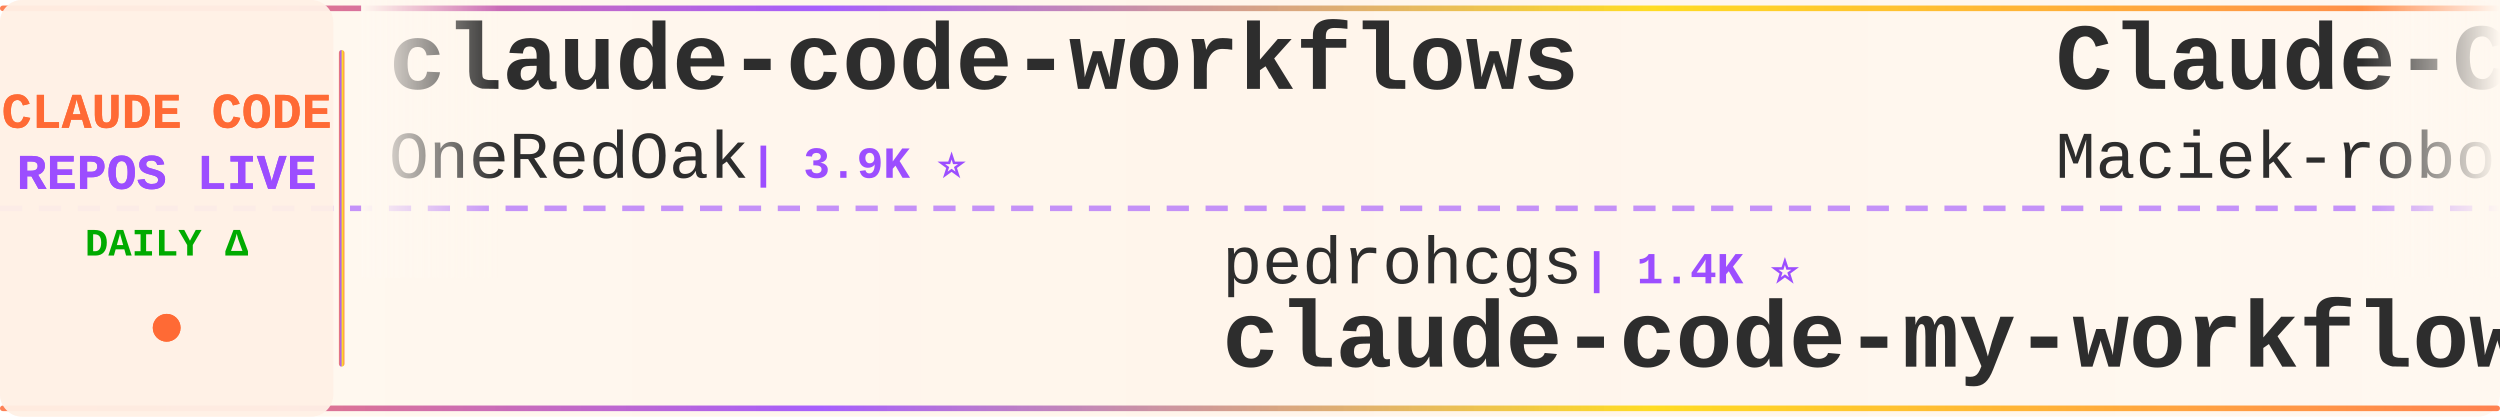
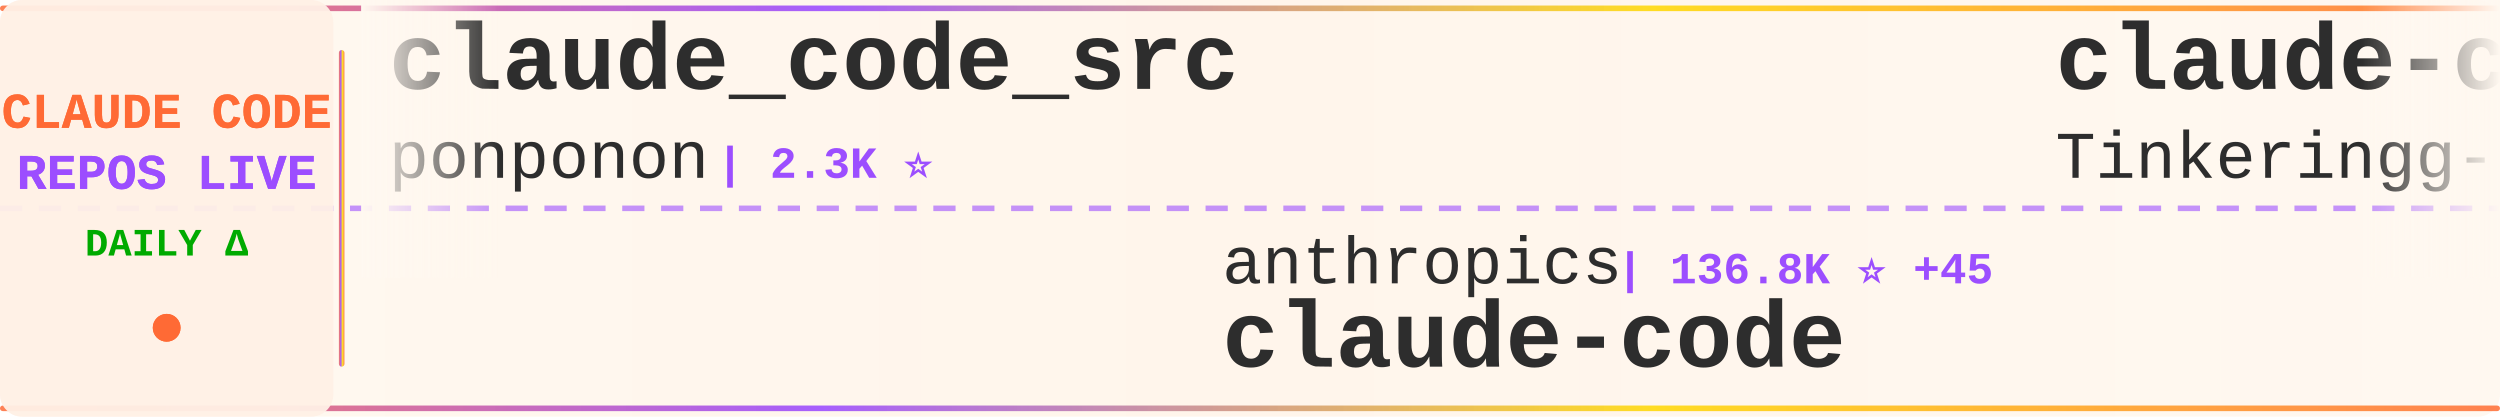
<svg xmlns="http://www.w3.org/2000/svg" width="900" height="150">
  <defs>
    <linearGradient id="tickerBg" x1="0%" y1="0%" x2="100%" y2="0%">
      <stop offset="0%" style="stop-color:#fff8f0;stop-opacity:0.98" />
      <stop offset="50%" style="stop-color:#fff5eb;stop-opacity:1" />
      <stop offset="100%" style="stop-color:#fff8f0;stop-opacity:0.98" />
    </linearGradient>
    <linearGradient id="borderGrad" x1="0%" y1="0%" x2="100%" y2="0%">
      <stop offset="0%" style="stop-color:#FF6B35;stop-opacity:0.85">
        <animate attributeName="stop-opacity" values="0.85;1;0.85" dur="2s" repeatCount="indefinite" />
      </stop>
      <stop offset="33%" style="stop-color:#9C4EFF;stop-opacity:0.9">
        <animate attributeName="stop-opacity" values="0.9;1;0.9" dur="2.2s" repeatCount="indefinite" />
      </stop>
      <stop offset="66%" style="stop-color:#FFD700;stop-opacity:0.85">
        <animate attributeName="stop-opacity" values="0.85;1;0.85" dur="1.8s" repeatCount="indefinite" />
      </stop>
      <stop offset="100%" style="stop-color:#FF6B35;stop-opacity:0.85">
        <animate attributeName="stop-opacity" values="0.85;1;0.85" dur="2s" repeatCount="indefinite" />
      </stop>
    </linearGradient>
    <filter id="textGlow">
      <feGaussianBlur stdDeviation="0.15" result="coloredBlur" />
      <feMerge>
        <feMergeNode in="coloredBlur" />
        <feMergeNode in="SourceGraphic" />
      </feMerge>
    </filter>
    <filter id="metricGlow">
      <feGaussianBlur stdDeviation="0.2" result="coloredBlur" />
      <feMerge>
        <feMergeNode in="coloredBlur" />
        <feMergeNode in="SourceGraphic" />
      </feMerge>
    </filter>
    <linearGradient id="leftFade" x1="0%" y1="0%" x2="100%" y2="0%">
      <stop offset="0%" style="stop-color:#fff8f0;stop-opacity:1" />
      <stop offset="100%" style="stop-color:#fff8f0;stop-opacity:0" />
    </linearGradient>
    <linearGradient id="rightFade" x1="0%" y1="0%" x2="100%" y2="0%">
      <stop offset="0%" style="stop-color:#fff8f0;stop-opacity:0" />
      <stop offset="100%" style="stop-color:#fff8f0;stop-opacity:1" />
    </linearGradient>
  </defs>
  <rect width="900" height="150" fill="url(#tickerBg)" rx="8" />
  <rect x="0" y="2" width="900" height="2" fill="url(#borderGrad)" rx="1" />
  <rect x="0" y="146" width="900" height="2" fill="url(#borderGrad)" rx="1" />
  <line x1="0" y1="75" x2="900" y2="75" stroke="#9C4EFF" stroke-width="2" stroke-dasharray="8 6" opacity="0.6" />
  <rect x="0" y="0" width="120" height="150" fill="#fff0e6" opacity="0.95" rx="8" />
  <text x="60" y="46" font-family="'Courier New', monospace" font-size="18" font-weight="bold" fill="#FF6B35" text-anchor="middle" filter="url(#textGlow)">
    CLAUDE CODE
  </text>
  <text x="60" y="68" font-family="'Courier New', monospace" font-size="18" font-weight="bold" fill="#9C4EFF" text-anchor="middle" filter="url(#textGlow)">
    REPOS LIVE
  </text>
  <text x="60" y="92" font-family="'Courier New', monospace" font-size="14" font-weight="bold" fill="#00aa00" text-anchor="middle">
    DAILY Δ
  </text>
  <circle cx="60" cy="118" r="5" fill="#FF6B35" filter="url(#metricGlow)">
    <animate attributeName="r" values="4;6;4" dur="1.5s" repeatCount="indefinite" />
    <animate attributeName="opacity" values="0.6;1;0.6" dur="1.5s" repeatCount="indefinite" />
  </circle>
  <rect x="122" y="18" width="2" height="114" fill="url(#borderGrad)" rx="1" />
  <clipPath id="tickerClip">
    <rect x="130" y="0" width="770" height="150" />
  </clipPath>
  <g clip-path="url(#tickerClip)">
    <g id="tickerItems">
      <animateTransform attributeName="transform" attributeType="XML" type="translate" from="0 0" to="-3000 0" dur="54s" repeatCount="indefinite" />
      <g transform="translate(0, 0)">
-         <text x="140" y="32" font-family="'Courier New', monospace" font-size="34" font-weight="bold" fill="#2d2d2d">claude-code-workflows</text>
-         <text x="140" y="64" font-family="'Courier New', monospace" font-size="24" font-weight="normal" fill="#2d2d2d" opacity="1.0">OneRedOak</text>
-         <text x="270" y="64" font-family="'Courier New', monospace" font-size="16" font-weight="bold" fill="#9C4EFF"> | 3.9K ⭐</text>
+         <text x="140" y="32" font-family="'Courier New', monospace" font-size="34" font-weight="bold" fill="#2d2d2d">claude_code_src</text>
+         <text x="140" y="64" font-family="'Courier New', monospace" font-size="24" font-weight="normal" fill="#2d2d2d" opacity="1.0">ponponon</text>
+         <text x="258" y="64" font-family="'Courier New', monospace" font-size="16" font-weight="bold" fill="#9C4EFF"> | 2.3K ⭐</text>
      </g>
      <g transform="translate(300, 0)">
-         <text x="140" y="102" font-family="'Courier New', monospace" font-size="24" font-weight="normal" fill="#2d2d2d" opacity="1.0">pedrohcgs</text>
-         <text x="270" y="102" font-family="'Courier New', monospace" font-size="16" font-weight="bold" fill="#9C4EFF"> | 1.4K ⭐</text>
-         <text x="140" y="132" font-family="'Courier New', monospace" font-size="34" font-weight="bold" fill="#2d2d2d">claude-code-my-workflow</text>
+         <text x="140" y="102" font-family="'Courier New', monospace" font-size="24" font-weight="normal" fill="#2d2d2d" opacity="1.0">anthropics</text>
+         <text x="282" y="102" font-family="'Courier New', monospace" font-size="16" font-weight="bold" fill="#9C4EFF"> | 136.8K ⭐ +45</text>
+         <text x="140" y="132" font-family="'Courier New', monospace" font-size="34" font-weight="bold" fill="#2d2d2d">claude-code</text>
      </g>
      <g transform="translate(600, 0)">
-         <text x="140" y="32" font-family="'Courier New', monospace" font-size="34" font-weight="bold" fill="#2d2d2d">Claude-Code-Usage-Monito...</text>
-         <text x="140" y="64" font-family="'Courier New', monospace" font-size="24" font-weight="normal" fill="#2d2d2d" opacity="1.0">Maciek-roboblog</text>
-         <text x="342" y="64" font-family="'Courier New', monospace" font-size="16" font-weight="bold" fill="#9C4EFF"> | 8.4K ⭐ +4</text>
+         <text x="140" y="32" font-family="'Courier New', monospace" font-size="34" font-weight="bold" fill="#2d2d2d">claude-code</text>
+         <text x="140" y="64" font-family="'Courier New', monospace" font-size="24" font-weight="normal" fill="#2d2d2d" opacity="1.0">Tinkeringg-Lab</text>
+         <text x="330" y="64" font-family="'Courier New', monospace" font-size="16" font-weight="bold" fill="#9C4EFF"> | 210 ⭐</text>
      </g>
      <g transform="translate(900, 0)">
-         <text x="140" y="102" font-family="'Courier New', monospace" font-size="24" font-weight="normal" fill="#2d2d2d" opacity="1.0">jqueryscript</text>
-         <text x="306" y="102" font-family="'Courier New', monospace" font-size="16" font-weight="bold" fill="#9C4EFF"> | 458 ⭐</text>
-         <text x="140" y="132" font-family="'Courier New', monospace" font-size="34" font-weight="bold" fill="#2d2d2d">awesome-claude-code</text>
+         <text x="140" y="102" font-family="'Courier New', monospace" font-size="24" font-weight="normal" fill="#2d2d2d" opacity="1.0">Onewon</text>
+         <text x="234" y="102" font-family="'Courier New', monospace" font-size="16" font-weight="bold" fill="#9C4EFF"> | 184 ⭐</text>
+         <text x="140" y="132" font-family="'Courier New', monospace" font-size="34" font-weight="bold" fill="#2d2d2d">claude-code</text>
      </g>
      <g transform="translate(1200, 0)">
-         <text x="140" y="32" font-family="'Courier New', monospace" font-size="34" font-weight="bold" fill="#2d2d2d">my-claude-code-setup</text>
-         <text x="140" y="64" font-family="'Courier New', monospace" font-size="24" font-weight="normal" fill="#2d2d2d" opacity="1.0">centminmod</text>
-         <text x="282" y="64" font-family="'Courier New', monospace" font-size="16" font-weight="bold" fill="#9C4EFF"> | 2.5K ⭐</text>
+         <text x="140" y="32" font-family="'Courier New', monospace" font-size="34" font-weight="bold" fill="#2d2d2d">claude_codex_bridge</text>
+         <text x="140" y="64" font-family="'Courier New', monospace" font-size="24" font-weight="normal" fill="#2d2d2d" opacity="1.0">SeemSeam</text>
+         <text x="258" y="64" font-family="'Courier New', monospace" font-size="16" font-weight="bold" fill="#9C4EFF"> | 3.2K ⭐ +1</text>
      </g>
      <g transform="translate(1500, 0)">
-         <text x="140" y="102" font-family="'Courier New', monospace" font-size="24" font-weight="normal" fill="#2d2d2d" opacity="1.0">repowise-dev</text>
-         <text x="306" y="102" font-family="'Courier New', monospace" font-size="16" font-weight="bold" fill="#9C4EFF"> | 1.1K ⭐</text>
-         <text x="140" y="132" font-family="'Courier New', monospace" font-size="34" font-weight="bold" fill="#2d2d2d">claude-code-prompts</text>
+         <text x="140" y="102" font-family="'Courier New', monospace" font-size="24" font-weight="normal" fill="#2d2d2d" opacity="1.0">alejandrobalderas</text>
+         <text x="366" y="102" font-family="'Courier New', monospace" font-size="16" font-weight="bold" fill="#9C4EFF"> | 2.4K ⭐ +2</text>
+         <text x="140" y="132" font-family="'Courier New', monospace" font-size="34" font-weight="bold" fill="#2d2d2d">claude-code-from-source</text>
      </g>
      <g transform="translate(1800, 0)">
-         <text x="140" y="32" font-family="'Courier New', monospace" font-size="34" font-weight="bold" fill="#2d2d2d">ECC</text>
-         <text x="140" y="64" font-family="'Courier New', monospace" font-size="24" font-weight="normal" fill="#2d2d2d" opacity="1.0">affaan-m</text>
-         <text x="258" y="64" font-family="'Courier New', monospace" font-size="16" font-weight="bold" fill="#9C4EFF"> | 227.1K ⭐ +80</text>
+         <text x="140" y="32" font-family="'Courier New', monospace" font-size="34" font-weight="bold" fill="#2d2d2d">claude-code-book</text>
+         <text x="140" y="64" font-family="'Courier New', monospace" font-size="24" font-weight="normal" fill="#2d2d2d" opacity="1.0">lintsinghua</text>
+         <text x="294" y="64" font-family="'Courier New', monospace" font-size="16" font-weight="bold" fill="#9C4EFF"> | 3.9K ⭐ +3</text>
      </g>
      <g transform="translate(2100, 0)">
-         <text x="140" y="102" font-family="'Courier New', monospace" font-size="24" font-weight="normal" fill="#2d2d2d" opacity="1.0">VILA-Lab</text>
-         <text x="258" y="102" font-family="'Courier New', monospace" font-size="16" font-weight="bold" fill="#9C4EFF"> | 1.8K ⭐ +1</text>
-         <text x="140" y="132" font-family="'Courier New', monospace" font-size="34" font-weight="bold" fill="#2d2d2d">Dive-into-Claude-Code</text>
+         <text x="140" y="102" font-family="'Courier New', monospace" font-size="24" font-weight="normal" fill="#2d2d2d" opacity="1.0">shanraisshan</text>
+         <text x="306" y="102" font-family="'Courier New', monospace" font-size="16" font-weight="bold" fill="#9C4EFF"> | 62.2K ⭐ +41</text>
+         <text x="140" y="132" font-family="'Courier New', monospace" font-size="34" font-weight="bold" fill="#2d2d2d">claude-code-best-practic...</text>
      </g>
      <g transform="translate(2400, 0)">
-         <text x="140" y="32" font-family="'Courier New', monospace" font-size="34" font-weight="bold" fill="#2d2d2d">claude-code-telegram</text>
-         <text x="140" y="64" font-family="'Courier New', monospace" font-size="24" font-weight="normal" fill="#2d2d2d" opacity="1.0">RichardAtCT</text>
-         <text x="294" y="64" font-family="'Courier New', monospace" font-size="16" font-weight="bold" fill="#9C4EFF"> | 2.7K ⭐</text>
+         <text x="140" y="32" font-family="'Courier New', monospace" font-size="34" font-weight="bold" fill="#2d2d2d">claude-code-engineering</text>
+         <text x="140" y="64" font-family="'Courier New', monospace" font-size="24" font-weight="normal" fill="#2d2d2d" opacity="1.0">huangjia2019</text>
+         <text x="306" y="64" font-family="'Courier New', monospace" font-size="16" font-weight="bold" fill="#9C4EFF"> | 952 ⭐ +1</text>
      </g>
      <g transform="translate(2700, 0)">
-         <text x="140" y="102" font-family="'Courier New', monospace" font-size="24" font-weight="normal" fill="#2d2d2d" opacity="1.0">nicedreamzapp</text>
-         <text x="318" y="102" font-family="'Courier New', monospace" font-size="16" font-weight="bold" fill="#9C4EFF"> | 2.9K ⭐ +1</text>
-         <text x="140" y="132" font-family="'Courier New', monospace" font-size="34" font-weight="bold" fill="#2d2d2d">claude-code-local</text>
+         <text x="140" y="102" font-family="'Courier New', monospace" font-size="24" font-weight="normal" fill="#2d2d2d" opacity="1.0">Windy3f3f3f3f</text>
+         <text x="318" y="102" font-family="'Courier New', monospace" font-size="16" font-weight="bold" fill="#9C4EFF"> | 2.2K ⭐ +5</text>
+         <text x="140" y="132" font-family="'Courier New', monospace" font-size="34" font-weight="bold" fill="#2d2d2d">claude-code-from-scratch</text>
      </g>
      <g transform="translate(3000, 0)">
-         <text x="140" y="32" font-family="'Courier New', monospace" font-size="34" font-weight="bold" fill="#2d2d2d">claude-code-workflows</text>
-         <text x="140" y="64" font-family="'Courier New', monospace" font-size="24" font-weight="normal" fill="#2d2d2d" opacity="1.0">OneRedOak</text>
-         <text x="270" y="64" font-family="'Courier New', monospace" font-size="16" font-weight="bold" fill="#9C4EFF"> | 3.9K ⭐</text>
+         <text x="140" y="32" font-family="'Courier New', monospace" font-size="34" font-weight="bold" fill="#2d2d2d">claude_code_src</text>
+         <text x="140" y="64" font-family="'Courier New', monospace" font-size="24" font-weight="normal" fill="#2d2d2d" opacity="1.0">ponponon</text>
+         <text x="258" y="64" font-family="'Courier New', monospace" font-size="16" font-weight="bold" fill="#9C4EFF"> | 2.3K ⭐</text>
      </g>
      <g transform="translate(3300, 0)">
-         <text x="140" y="102" font-family="'Courier New', monospace" font-size="24" font-weight="normal" fill="#2d2d2d" opacity="1.0">pedrohcgs</text>
-         <text x="270" y="102" font-family="'Courier New', monospace" font-size="16" font-weight="bold" fill="#9C4EFF"> | 1.4K ⭐</text>
-         <text x="140" y="132" font-family="'Courier New', monospace" font-size="34" font-weight="bold" fill="#2d2d2d">claude-code-my-workflow</text>
+         <text x="140" y="102" font-family="'Courier New', monospace" font-size="24" font-weight="normal" fill="#2d2d2d" opacity="1.0">anthropics</text>
+         <text x="282" y="102" font-family="'Courier New', monospace" font-size="16" font-weight="bold" fill="#9C4EFF"> | 136.8K ⭐ +45</text>
+         <text x="140" y="132" font-family="'Courier New', monospace" font-size="34" font-weight="bold" fill="#2d2d2d">claude-code</text>
      </g>
      <g transform="translate(3600, 0)">
-         <text x="140" y="32" font-family="'Courier New', monospace" font-size="34" font-weight="bold" fill="#2d2d2d">Claude-Code-Usage-Monito...</text>
-         <text x="140" y="64" font-family="'Courier New', monospace" font-size="24" font-weight="normal" fill="#2d2d2d" opacity="1.0">Maciek-roboblog</text>
-         <text x="342" y="64" font-family="'Courier New', monospace" font-size="16" font-weight="bold" fill="#9C4EFF"> | 8.4K ⭐ +4</text>
+         <text x="140" y="32" font-family="'Courier New', monospace" font-size="34" font-weight="bold" fill="#2d2d2d">claude-code</text>
+         <text x="140" y="64" font-family="'Courier New', monospace" font-size="24" font-weight="normal" fill="#2d2d2d" opacity="1.0">Tinkeringg-Lab</text>
+         <text x="330" y="64" font-family="'Courier New', monospace" font-size="16" font-weight="bold" fill="#9C4EFF"> | 210 ⭐</text>
      </g>
      <g transform="translate(3900, 0)">
-         <text x="140" y="102" font-family="'Courier New', monospace" font-size="24" font-weight="normal" fill="#2d2d2d" opacity="1.0">jqueryscript</text>
-         <text x="306" y="102" font-family="'Courier New', monospace" font-size="16" font-weight="bold" fill="#9C4EFF"> | 458 ⭐</text>
-         <text x="140" y="132" font-family="'Courier New', monospace" font-size="34" font-weight="bold" fill="#2d2d2d">awesome-claude-code</text>
+         <text x="140" y="102" font-family="'Courier New', monospace" font-size="24" font-weight="normal" fill="#2d2d2d" opacity="1.0">Onewon</text>
+         <text x="234" y="102" font-family="'Courier New', monospace" font-size="16" font-weight="bold" fill="#9C4EFF"> | 184 ⭐</text>
+         <text x="140" y="132" font-family="'Courier New', monospace" font-size="34" font-weight="bold" fill="#2d2d2d">claude-code</text>
      </g>
    </g>
  </g>
  <rect x="130" y="0" width="50" height="100" fill="url(#leftFade)" />
  <rect x="850" y="0" width="50" height="100" fill="url(#rightFade)" />
</svg>
